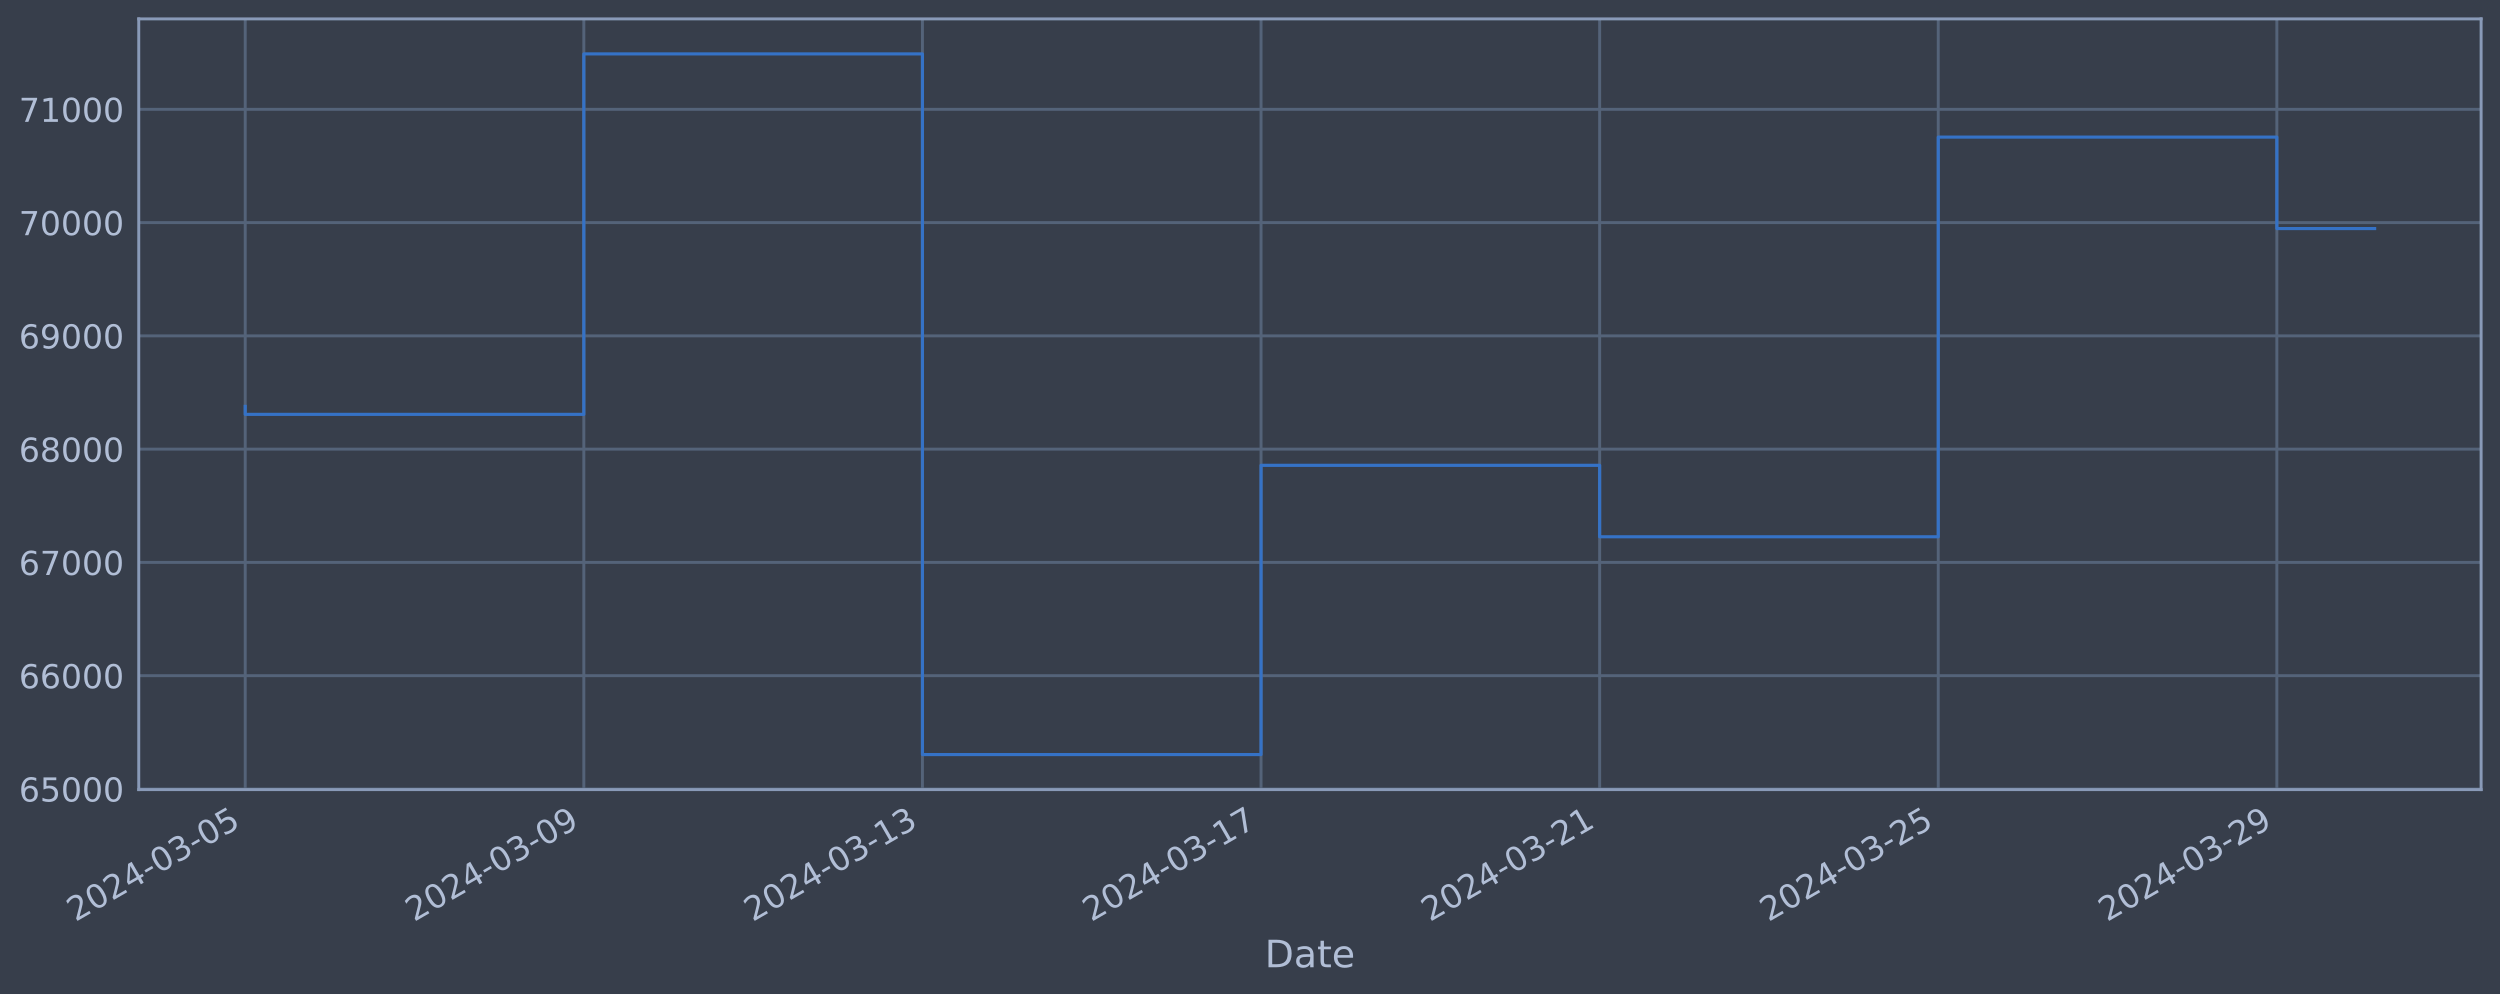
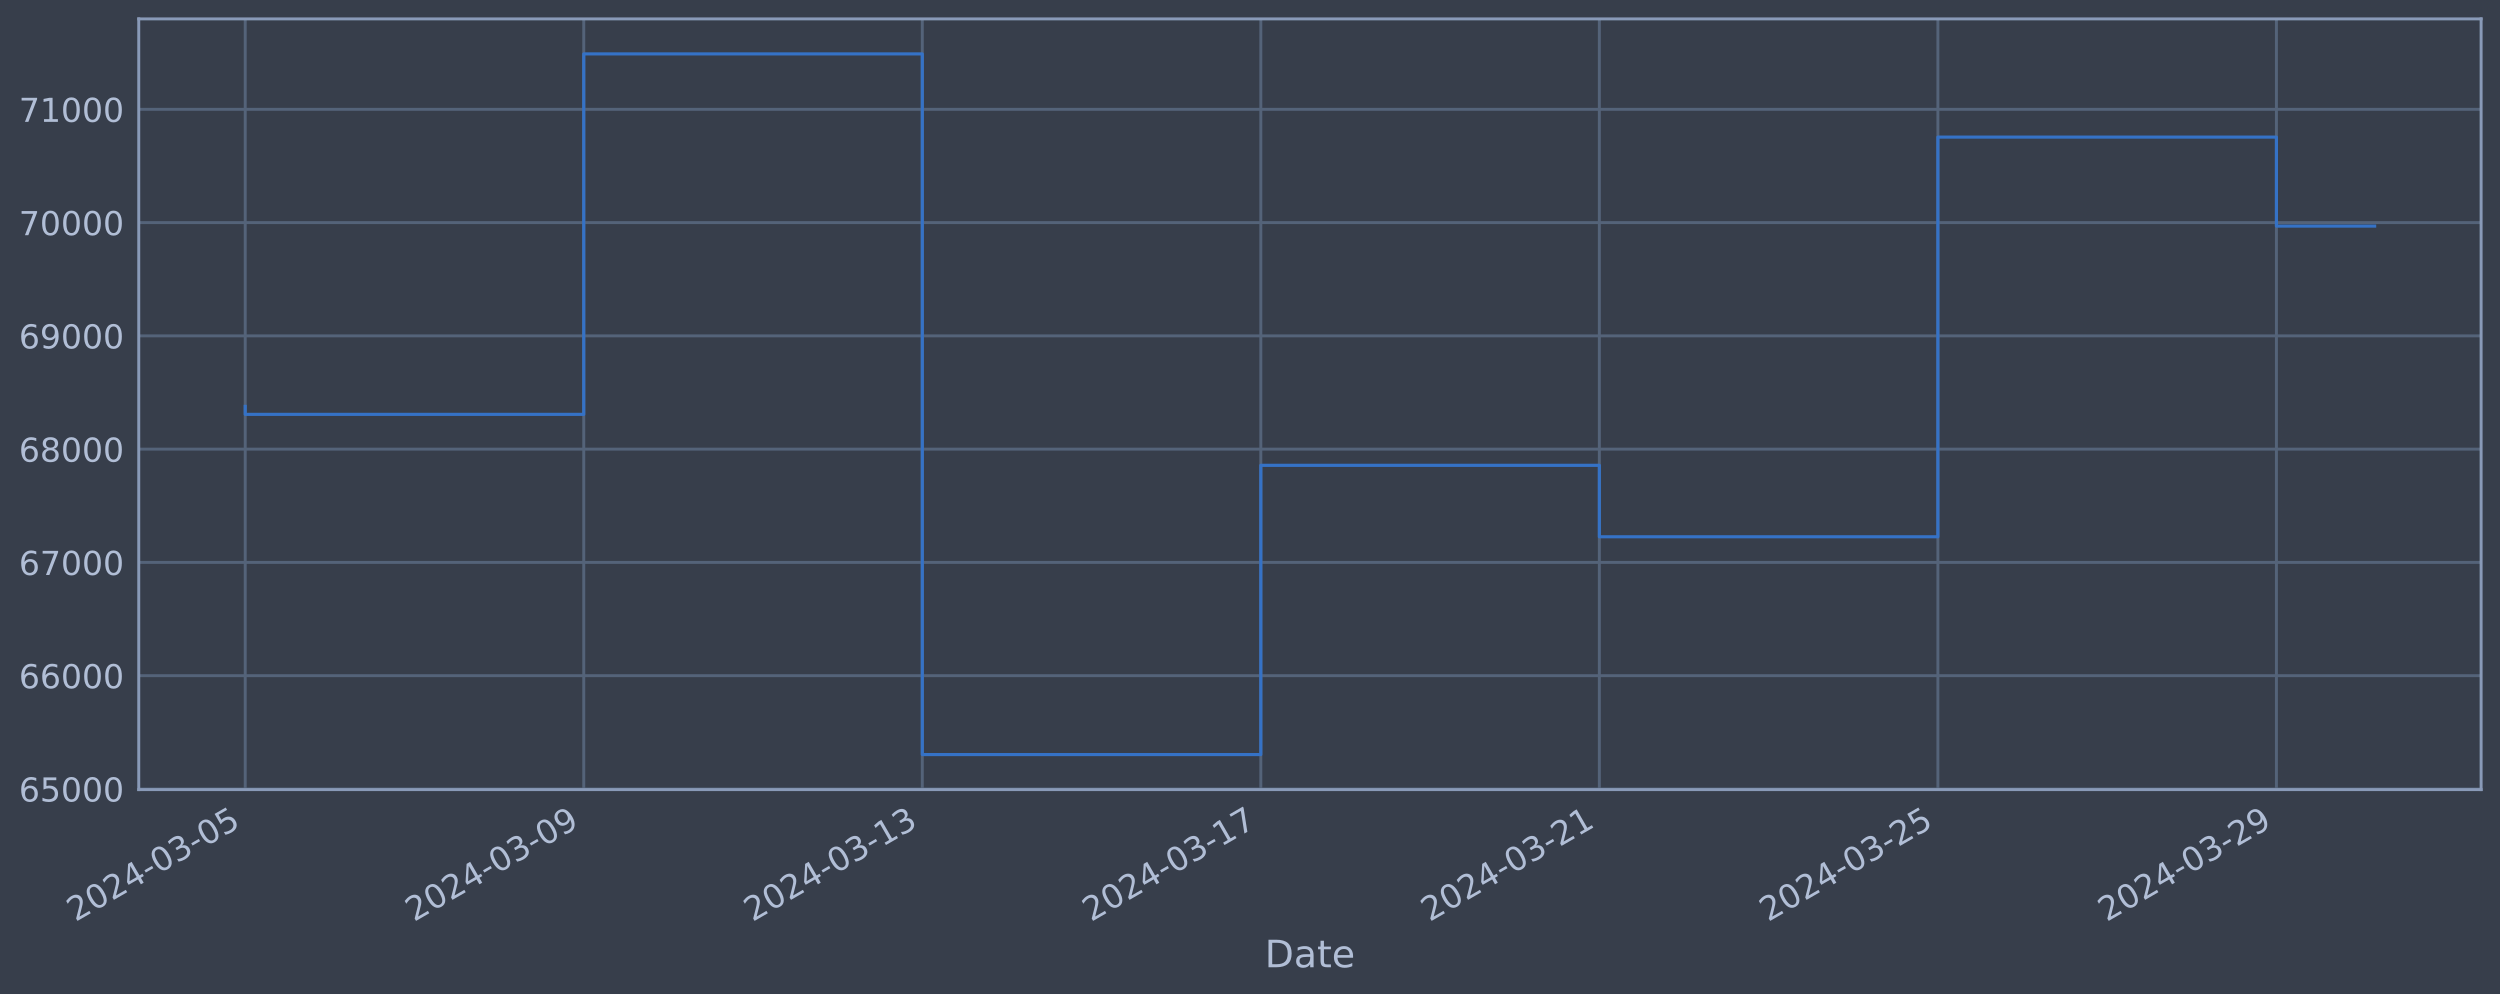
<svg xmlns="http://www.w3.org/2000/svg" xmlns:xlink="http://www.w3.org/1999/xlink" width="952.884pt" height="378.87pt" viewBox="0 0 952.884 378.87" version="1.1">
  <defs>
    <style type="text/css">*{stroke-linejoin: round; stroke-linecap: butt}</style>
  </defs>
  <g id="figure_1">
    <g id="patch_1">
      <path d="M 0 378.87  L 952.884 378.87  L 952.884 0  L 0 0  z " style="fill: #373e4b" />
    </g>
    <g id="axes_1">
      <g id="patch_2">
        <path d="M 52.884 300.96  L 945.684 300.96  L 945.684 7.2  L 52.884 7.2  z " style="fill: #373e4b" />
      </g>
      <g id="matplotlib.axis_1">
        <g id="xtick_1">
          <g id="line2d_1">
-             <path d="M 93.466 300.96  L 93.466 7.2  " clip-path="url(#p43b85a3075)" style="fill: none; stroke: #546379; stroke-width: 1.12; stroke-linecap: square" />
+             <path d="M 93.466 300.96  L 93.466 7.2  " clip-path="url(#pd10562bb8a)" style="fill: none; stroke: #546379; stroke-width: 1.12; stroke-linecap: square" />
          </g>
          <g id="line2d_2" />
          <g id="text_1">
            <g style="fill: #b1bed6" transform="translate(28.74006 351.4642) rotate(-30) scale(0.126 -0.126)">
              <defs>
                <path id="DejaVuSans-32" d="M 1228 531  L 3431 531  L 3431 0  L 469 0  L 469 531  Q 828 903 1448 1529  Q 2069 2156 2228 2338  Q 2531 2678 2651 2914  Q 2772 3150 2772 3378  Q 2772 3750 2511 3984  Q 2250 4219 1831 4219  Q 1534 4219 1204 4116  Q 875 4013 500 3803  L 500 4441  Q 881 4594 1212 4672  Q 1544 4750 1819 4750  Q 2544 4750 2975 4387  Q 3406 4025 3406 3419  Q 3406 3131 3298 2873  Q 3191 2616 2906 2266  Q 2828 2175 2409 1742  Q 1991 1309 1228 531  z " transform="scale(0.015625)" />
                <path id="DejaVuSans-30" d="M 2034 4250  Q 1547 4250 1301 3770  Q 1056 3291 1056 2328  Q 1056 1369 1301 889  Q 1547 409 2034 409  Q 2525 409 2770 889  Q 3016 1369 3016 2328  Q 3016 3291 2770 3770  Q 2525 4250 2034 4250  z M 2034 4750  Q 2819 4750 3233 4129  Q 3647 3509 3647 2328  Q 3647 1150 3233 529  Q 2819 -91 2034 -91  Q 1250 -91 836 529  Q 422 1150 422 2328  Q 422 3509 836 4129  Q 1250 4750 2034 4750  z " transform="scale(0.015625)" />
                <path id="DejaVuSans-34" d="M 2419 4116  L 825 1625  L 2419 1625  L 2419 4116  z M 2253 4666  L 3047 4666  L 3047 1625  L 3713 1625  L 3713 1100  L 3047 1100  L 3047 0  L 2419 0  L 2419 1100  L 313 1100  L 313 1709  L 2253 4666  z " transform="scale(0.015625)" />
                <path id="DejaVuSans-2d" d="M 313 2009  L 1997 2009  L 1997 1497  L 313 1497  L 313 2009  z " transform="scale(0.015625)" />
                <path id="DejaVuSans-33" d="M 2597 2516  Q 3050 2419 3304 2112  Q 3559 1806 3559 1356  Q 3559 666 3084 287  Q 2609 -91 1734 -91  Q 1441 -91 1130 -33  Q 819 25 488 141  L 488 750  Q 750 597 1062 519  Q 1375 441 1716 441  Q 2309 441 2620 675  Q 2931 909 2931 1356  Q 2931 1769 2642 2001  Q 2353 2234 1838 2234  L 1294 2234  L 1294 2753  L 1863 2753  Q 2328 2753 2575 2939  Q 2822 3125 2822 3475  Q 2822 3834 2567 4026  Q 2313 4219 1838 4219  Q 1578 4219 1281 4162  Q 984 4106 628 3988  L 628 4550  Q 988 4650 1302 4700  Q 1616 4750 1894 4750  Q 2613 4750 3031 4423  Q 3450 4097 3450 3541  Q 3450 3153 3228 2886  Q 3006 2619 2597 2516  z " transform="scale(0.015625)" />
                <path id="DejaVuSans-35" d="M 691 4666  L 3169 4666  L 3169 4134  L 1269 4134  L 1269 2991  Q 1406 3038 1543 3061  Q 1681 3084 1819 3084  Q 2600 3084 3056 2656  Q 3513 2228 3513 1497  Q 3513 744 3044 326  Q 2575 -91 1722 -91  Q 1428 -91 1123 -41  Q 819 9 494 109  L 494 744  Q 775 591 1075 516  Q 1375 441 1709 441  Q 2250 441 2565 725  Q 2881 1009 2881 1497  Q 2881 1984 2565 2268  Q 2250 2553 1709 2553  Q 1456 2553 1204 2497  Q 953 2441 691 2322  L 691 4666  z " transform="scale(0.015625)" />
              </defs>
              <use xlink:href="#DejaVuSans-32" />
              <use xlink:href="#DejaVuSans-30" x="63.623" />
              <use xlink:href="#DejaVuSans-32" x="127.246" />
              <use xlink:href="#DejaVuSans-34" x="190.869" />
              <use xlink:href="#DejaVuSans-2d" x="254.492" />
              <use xlink:href="#DejaVuSans-30" x="290.576" />
              <use xlink:href="#DejaVuSans-33" x="354.199" />
              <use xlink:href="#DejaVuSans-2d" x="417.822" />
              <use xlink:href="#DejaVuSans-30" x="453.906" />
              <use xlink:href="#DejaVuSans-35" x="517.529" />
            </g>
          </g>
        </g>
        <g id="xtick_2">
          <g id="line2d_3">
-             <path d="M 222.527 300.96  L 222.527 7.2  " clip-path="url(#p43b85a3075)" style="fill: none; stroke: #546379; stroke-width: 1.12; stroke-linecap: square" />
+             <path d="M 222.499 300.96  L 222.499 7.2  " clip-path="url(#pd10562bb8a)" style="fill: none; stroke: #546379; stroke-width: 1.12; stroke-linecap: square" />
          </g>
          <g id="line2d_4" />
          <g id="text_2">
-             <g style="fill: #b1bed6" transform="translate(157.8016 351.4642) rotate(-30) scale(0.126 -0.126)">
+             <g style="fill: #b1bed6" transform="translate(157.7733 351.4642) rotate(-30) scale(0.126 -0.126)">
              <defs>
                <path id="DejaVuSans-39" d="M 703 97  L 703 672  Q 941 559 1184 500  Q 1428 441 1663 441  Q 2288 441 2617 861  Q 2947 1281 2994 2138  Q 2813 1869 2534 1725  Q 2256 1581 1919 1581  Q 1219 1581 811 2004  Q 403 2428 403 3163  Q 403 3881 828 4315  Q 1253 4750 1959 4750  Q 2769 4750 3195 4129  Q 3622 3509 3622 2328  Q 3622 1225 3098 567  Q 2575 -91 1691 -91  Q 1453 -91 1209 -44  Q 966 3 703 97  z M 1959 2075  Q 2384 2075 2632 2365  Q 2881 2656 2881 3163  Q 2881 3666 2632 3958  Q 2384 4250 1959 4250  Q 1534 4250 1286 3958  Q 1038 3666 1038 3163  Q 1038 2656 1286 2365  Q 1534 2075 1959 2075  z " transform="scale(0.015625)" />
              </defs>
              <use xlink:href="#DejaVuSans-32" />
              <use xlink:href="#DejaVuSans-30" x="63.623" />
              <use xlink:href="#DejaVuSans-32" x="127.246" />
              <use xlink:href="#DejaVuSans-34" x="190.869" />
              <use xlink:href="#DejaVuSans-2d" x="254.492" />
              <use xlink:href="#DejaVuSans-30" x="290.576" />
              <use xlink:href="#DejaVuSans-33" x="354.199" />
              <use xlink:href="#DejaVuSans-2d" x="417.822" />
              <use xlink:href="#DejaVuSans-30" x="453.906" />
              <use xlink:href="#DejaVuSans-39" x="517.529" />
            </g>
          </g>
        </g>
        <g id="xtick_3">
          <g id="line2d_5">
-             <path d="M 351.589 300.96  L 351.589 7.2  " clip-path="url(#p43b85a3075)" style="fill: none; stroke: #546379; stroke-width: 1.12; stroke-linecap: square" />
+             <path d="M 351.532 300.96  L 351.532 7.2  " clip-path="url(#pd10562bb8a)" style="fill: none; stroke: #546379; stroke-width: 1.12; stroke-linecap: square" />
          </g>
          <g id="line2d_6" />
          <g id="text_3">
-             <g style="fill: #b1bed6" transform="translate(286.8631 351.4642) rotate(-30) scale(0.126 -0.126)">
+             <g style="fill: #b1bed6" transform="translate(286.8066 351.4642) rotate(-30) scale(0.126 -0.126)">
              <defs>
                <path id="DejaVuSans-31" d="M 794 531  L 1825 531  L 1825 4091  L 703 3866  L 703 4441  L 1819 4666  L 2450 4666  L 2450 531  L 3481 531  L 3481 0  L 794 0  L 794 531  z " transform="scale(0.015625)" />
              </defs>
              <use xlink:href="#DejaVuSans-32" />
              <use xlink:href="#DejaVuSans-30" x="63.623" />
              <use xlink:href="#DejaVuSans-32" x="127.246" />
              <use xlink:href="#DejaVuSans-34" x="190.869" />
              <use xlink:href="#DejaVuSans-2d" x="254.492" />
              <use xlink:href="#DejaVuSans-30" x="290.576" />
              <use xlink:href="#DejaVuSans-33" x="354.199" />
              <use xlink:href="#DejaVuSans-2d" x="417.822" />
              <use xlink:href="#DejaVuSans-31" x="453.906" />
              <use xlink:href="#DejaVuSans-33" x="517.529" />
            </g>
          </g>
        </g>
        <g id="xtick_4">
          <g id="line2d_7">
-             <path d="M 480.65 300.96  L 480.65 7.2  " clip-path="url(#p43b85a3075)" style="fill: none; stroke: #546379; stroke-width: 1.12; stroke-linecap: square" />
+             <path d="M 480.565 300.96  L 480.565 7.2  " clip-path="url(#pd10562bb8a)" style="fill: none; stroke: #546379; stroke-width: 1.12; stroke-linecap: square" />
          </g>
          <g id="line2d_8" />
          <g id="text_4">
-             <g style="fill: #b1bed6" transform="translate(415.9246 351.4642) rotate(-30) scale(0.126 -0.126)">
+             <g style="fill: #b1bed6" transform="translate(415.8398 351.4642) rotate(-30) scale(0.126 -0.126)">
              <defs>
                <path id="DejaVuSans-37" d="M 525 4666  L 3525 4666  L 3525 4397  L 1831 0  L 1172 0  L 2766 4134  L 525 4134  L 525 4666  z " transform="scale(0.015625)" />
              </defs>
              <use xlink:href="#DejaVuSans-32" />
              <use xlink:href="#DejaVuSans-30" x="63.623" />
              <use xlink:href="#DejaVuSans-32" x="127.246" />
              <use xlink:href="#DejaVuSans-34" x="190.869" />
              <use xlink:href="#DejaVuSans-2d" x="254.492" />
              <use xlink:href="#DejaVuSans-30" x="290.576" />
              <use xlink:href="#DejaVuSans-33" x="354.199" />
              <use xlink:href="#DejaVuSans-2d" x="417.822" />
              <use xlink:href="#DejaVuSans-31" x="453.906" />
              <use xlink:href="#DejaVuSans-37" x="517.529" />
            </g>
          </g>
        </g>
        <g id="xtick_5">
          <g id="line2d_9">
-             <path d="M 609.712 300.96  L 609.712 7.2  " clip-path="url(#p43b85a3075)" style="fill: none; stroke: #546379; stroke-width: 1.12; stroke-linecap: square" />
+             <path d="M 609.599 300.96  L 609.599 7.2  " clip-path="url(#pd10562bb8a)" style="fill: none; stroke: #546379; stroke-width: 1.12; stroke-linecap: square" />
          </g>
          <g id="line2d_10" />
          <g id="text_5">
-             <g style="fill: #b1bed6" transform="translate(544.9861 351.4642) rotate(-30) scale(0.126 -0.126)">
+             <g style="fill: #b1bed6" transform="translate(544.8731 351.4642) rotate(-30) scale(0.126 -0.126)">
              <use xlink:href="#DejaVuSans-32" />
              <use xlink:href="#DejaVuSans-30" x="63.623" />
              <use xlink:href="#DejaVuSans-32" x="127.246" />
              <use xlink:href="#DejaVuSans-34" x="190.869" />
              <use xlink:href="#DejaVuSans-2d" x="254.492" />
              <use xlink:href="#DejaVuSans-30" x="290.576" />
              <use xlink:href="#DejaVuSans-33" x="354.199" />
              <use xlink:href="#DejaVuSans-2d" x="417.822" />
              <use xlink:href="#DejaVuSans-32" x="453.906" />
              <use xlink:href="#DejaVuSans-31" x="517.529" />
            </g>
          </g>
        </g>
        <g id="xtick_6">
          <g id="line2d_11">
-             <path d="M 738.773 300.96  L 738.773 7.2  " clip-path="url(#p43b85a3075)" style="fill: none; stroke: #546379; stroke-width: 1.12; stroke-linecap: square" />
+             <path d="M 738.632 300.96  L 738.632 7.2  " clip-path="url(#pd10562bb8a)" style="fill: none; stroke: #546379; stroke-width: 1.12; stroke-linecap: square" />
          </g>
          <g id="line2d_12" />
          <g id="text_6">
-             <g style="fill: #b1bed6" transform="translate(674.0476 351.4642) rotate(-30) scale(0.126 -0.126)">
+             <g style="fill: #b1bed6" transform="translate(673.9063 351.4642) rotate(-30) scale(0.126 -0.126)">
              <use xlink:href="#DejaVuSans-32" />
              <use xlink:href="#DejaVuSans-30" x="63.623" />
              <use xlink:href="#DejaVuSans-32" x="127.246" />
              <use xlink:href="#DejaVuSans-34" x="190.869" />
              <use xlink:href="#DejaVuSans-2d" x="254.492" />
              <use xlink:href="#DejaVuSans-30" x="290.576" />
              <use xlink:href="#DejaVuSans-33" x="354.199" />
              <use xlink:href="#DejaVuSans-2d" x="417.822" />
              <use xlink:href="#DejaVuSans-32" x="453.906" />
              <use xlink:href="#DejaVuSans-35" x="517.529" />
            </g>
          </g>
        </g>
        <g id="xtick_7">
          <g id="line2d_13">
-             <path d="M 867.835 300.96  L 867.835 7.2  " clip-path="url(#p43b85a3075)" style="fill: none; stroke: #546379; stroke-width: 1.12; stroke-linecap: square" />
+             <path d="M 867.665 300.96  L 867.665 7.2  " clip-path="url(#pd10562bb8a)" style="fill: none; stroke: #546379; stroke-width: 1.12; stroke-linecap: square" />
          </g>
          <g id="line2d_14" />
          <g id="text_7">
-             <g style="fill: #b1bed6" transform="translate(803.1092 351.4642) rotate(-30) scale(0.126 -0.126)">
+             <g style="fill: #b1bed6" transform="translate(802.9396 351.4642) rotate(-30) scale(0.126 -0.126)">
              <use xlink:href="#DejaVuSans-32" />
              <use xlink:href="#DejaVuSans-30" x="63.623" />
              <use xlink:href="#DejaVuSans-32" x="127.246" />
              <use xlink:href="#DejaVuSans-34" x="190.869" />
              <use xlink:href="#DejaVuSans-2d" x="254.492" />
              <use xlink:href="#DejaVuSans-30" x="290.576" />
              <use xlink:href="#DejaVuSans-33" x="354.199" />
              <use xlink:href="#DejaVuSans-2d" x="417.822" />
              <use xlink:href="#DejaVuSans-32" x="453.906" />
              <use xlink:href="#DejaVuSans-39" x="517.529" />
            </g>
          </g>
        </g>
        <g id="text_8">
          <g style="fill: #b1bed6" transform="translate(482.0746 368.6753) scale(0.144 -0.144)">
            <defs>
              <path id="DejaVuSans-44" d="M 1259 4147  L 1259 519  L 2022 519  Q 2988 519 3436 956  Q 3884 1394 3884 2338  Q 3884 3275 3436 3711  Q 2988 4147 2022 4147  L 1259 4147  z M 628 4666  L 1925 4666  Q 3281 4666 3915 4102  Q 4550 3538 4550 2338  Q 4550 1131 3912 565  Q 3275 0 1925 0  L 628 0  L 628 4666  z " transform="scale(0.015625)" />
              <path id="DejaVuSans-61" d="M 2194 1759  Q 1497 1759 1228 1600  Q 959 1441 959 1056  Q 959 750 1161 570  Q 1363 391 1709 391  Q 2188 391 2477 730  Q 2766 1069 2766 1631  L 2766 1759  L 2194 1759  z M 3341 1997  L 3341 0  L 2766 0  L 2766 531  Q 2569 213 2275 61  Q 1981 -91 1556 -91  Q 1019 -91 701 211  Q 384 513 384 1019  Q 384 1609 779 1909  Q 1175 2209 1959 2209  L 2766 2209  L 2766 2266  Q 2766 2663 2505 2880  Q 2244 3097 1772 3097  Q 1472 3097 1187 3025  Q 903 2953 641 2809  L 641 3341  Q 956 3463 1253 3523  Q 1550 3584 1831 3584  Q 2591 3584 2966 3190  Q 3341 2797 3341 1997  z " transform="scale(0.015625)" />
              <path id="DejaVuSans-74" d="M 1172 4494  L 1172 3500  L 2356 3500  L 2356 3053  L 1172 3053  L 1172 1153  Q 1172 725 1289 603  Q 1406 481 1766 481  L 2356 481  L 2356 0  L 1766 0  Q 1100 0 847 248  Q 594 497 594 1153  L 594 3053  L 172 3053  L 172 3500  L 594 3500  L 594 4494  L 1172 4494  z " transform="scale(0.015625)" />
              <path id="DejaVuSans-65" d="M 3597 1894  L 3597 1613  L 953 1613  Q 991 1019 1311 708  Q 1631 397 2203 397  Q 2534 397 2845 478  Q 3156 559 3463 722  L 3463 178  Q 3153 47 2828 -22  Q 2503 -91 2169 -91  Q 1331 -91 842 396  Q 353 884 353 1716  Q 353 2575 817 3079  Q 1281 3584 2069 3584  Q 2775 3584 3186 3129  Q 3597 2675 3597 1894  z M 3022 2063  Q 3016 2534 2758 2815  Q 2500 3097 2075 3097  Q 1594 3097 1305 2825  Q 1016 2553 972 2059  L 3022 2063  z " transform="scale(0.015625)" />
            </defs>
            <use xlink:href="#DejaVuSans-44" />
            <use xlink:href="#DejaVuSans-61" x="77.002" />
            <use xlink:href="#DejaVuSans-74" x="138.281" />
            <use xlink:href="#DejaVuSans-65" x="177.49" />
          </g>
        </g>
      </g>
      <g id="matplotlib.axis_2">
        <g id="ytick_1">
          <g id="line2d_15">
-             <path d="M 52.884 300.718  L 945.684 300.718  " clip-path="url(#p43b85a3075)" style="fill: none; stroke: #546379; stroke-width: 1.12; stroke-linecap: square" />
+             <path d="M 52.884 300.718  L 945.684 300.718  " clip-path="url(#pd10562bb8a)" style="fill: none; stroke: #546379; stroke-width: 1.12; stroke-linecap: square" />
          </g>
          <g id="line2d_16" />
          <g id="text_9">
            <g style="fill: #b1bed6" transform="translate(7.2 305.5049) scale(0.126 -0.126)">
              <defs>
                <path id="DejaVuSans-36" d="M 2113 2584  Q 1688 2584 1439 2293  Q 1191 2003 1191 1497  Q 1191 994 1439 701  Q 1688 409 2113 409  Q 2538 409 2786 701  Q 3034 994 3034 1497  Q 3034 2003 2786 2293  Q 2538 2584 2113 2584  z M 3366 4563  L 3366 3988  Q 3128 4100 2886 4159  Q 2644 4219 2406 4219  Q 1781 4219 1451 3797  Q 1122 3375 1075 2522  Q 1259 2794 1537 2939  Q 1816 3084 2150 3084  Q 2853 3084 3261 2657  Q 3669 2231 3669 1497  Q 3669 778 3244 343  Q 2819 -91 2113 -91  Q 1303 -91 875 529  Q 447 1150 447 2328  Q 447 3434 972 4092  Q 1497 4750 2381 4750  Q 2619 4750 2861 4703  Q 3103 4656 3366 4563  z " transform="scale(0.015625)" />
              </defs>
              <use xlink:href="#DejaVuSans-36" />
              <use xlink:href="#DejaVuSans-35" x="63.623" />
              <use xlink:href="#DejaVuSans-30" x="127.246" />
              <use xlink:href="#DejaVuSans-30" x="190.869" />
              <use xlink:href="#DejaVuSans-30" x="254.492" />
            </g>
          </g>
        </g>
        <g id="ytick_2">
          <g id="line2d_17">
-             <path d="M 52.884 257.544  L 945.684 257.544  " clip-path="url(#p43b85a3075)" style="fill: none; stroke: #546379; stroke-width: 1.12; stroke-linecap: square" />
+             <path d="M 52.884 257.544  L 945.684 257.544  " clip-path="url(#pd10562bb8a)" style="fill: none; stroke: #546379; stroke-width: 1.12; stroke-linecap: square" />
          </g>
          <g id="line2d_18" />
          <g id="text_10">
            <g style="fill: #b1bed6" transform="translate(7.2 262.331) scale(0.126 -0.126)">
              <use xlink:href="#DejaVuSans-36" />
              <use xlink:href="#DejaVuSans-36" x="63.623" />
              <use xlink:href="#DejaVuSans-30" x="127.246" />
              <use xlink:href="#DejaVuSans-30" x="190.869" />
              <use xlink:href="#DejaVuSans-30" x="254.492" />
            </g>
          </g>
        </g>
        <g id="ytick_3">
          <g id="line2d_19">
-             <path d="M 52.884 214.37  L 945.684 214.37  " clip-path="url(#p43b85a3075)" style="fill: none; stroke: #546379; stroke-width: 1.12; stroke-linecap: square" />
+             <path d="M 52.884 214.37  L 945.684 214.37  " clip-path="url(#pd10562bb8a)" style="fill: none; stroke: #546379; stroke-width: 1.12; stroke-linecap: square" />
          </g>
          <g id="line2d_20" />
          <g id="text_11">
            <g style="fill: #b1bed6" transform="translate(7.2 219.157) scale(0.126 -0.126)">
              <use xlink:href="#DejaVuSans-36" />
              <use xlink:href="#DejaVuSans-37" x="63.623" />
              <use xlink:href="#DejaVuSans-30" x="127.246" />
              <use xlink:href="#DejaVuSans-30" x="190.869" />
              <use xlink:href="#DejaVuSans-30" x="254.492" />
            </g>
          </g>
        </g>
        <g id="ytick_4">
          <g id="line2d_21">
-             <path d="M 52.884 171.196  L 945.684 171.196  " clip-path="url(#p43b85a3075)" style="fill: none; stroke: #546379; stroke-width: 1.12; stroke-linecap: square" />
+             <path d="M 52.884 171.196  L 945.684 171.196  " clip-path="url(#pd10562bb8a)" style="fill: none; stroke: #546379; stroke-width: 1.12; stroke-linecap: square" />
          </g>
          <g id="line2d_22" />
          <g id="text_12">
            <g style="fill: #b1bed6" transform="translate(7.2 175.9831) scale(0.126 -0.126)">
              <defs>
                <path id="DejaVuSans-38" d="M 2034 2216  Q 1584 2216 1326 1975  Q 1069 1734 1069 1313  Q 1069 891 1326 650  Q 1584 409 2034 409  Q 2484 409 2743 651  Q 3003 894 3003 1313  Q 3003 1734 2745 1975  Q 2488 2216 2034 2216  z M 1403 2484  Q 997 2584 770 2862  Q 544 3141 544 3541  Q 544 4100 942 4425  Q 1341 4750 2034 4750  Q 2731 4750 3128 4425  Q 3525 4100 3525 3541  Q 3525 3141 3298 2862  Q 3072 2584 2669 2484  Q 3125 2378 3379 2068  Q 3634 1759 3634 1313  Q 3634 634 3220 271  Q 2806 -91 2034 -91  Q 1263 -91 848 271  Q 434 634 434 1313  Q 434 1759 690 2068  Q 947 2378 1403 2484  z M 1172 3481  Q 1172 3119 1398 2916  Q 1625 2713 2034 2713  Q 2441 2713 2670 2916  Q 2900 3119 2900 3481  Q 2900 3844 2670 4047  Q 2441 4250 2034 4250  Q 1625 4250 1398 4047  Q 1172 3844 1172 3481  z " transform="scale(0.015625)" />
              </defs>
              <use xlink:href="#DejaVuSans-36" />
              <use xlink:href="#DejaVuSans-38" x="63.623" />
              <use xlink:href="#DejaVuSans-30" x="127.246" />
              <use xlink:href="#DejaVuSans-30" x="190.869" />
              <use xlink:href="#DejaVuSans-30" x="254.492" />
            </g>
          </g>
        </g>
        <g id="ytick_5">
          <g id="line2d_23">
-             <path d="M 52.884 128.022  L 945.684 128.022  " clip-path="url(#p43b85a3075)" style="fill: none; stroke: #546379; stroke-width: 1.12; stroke-linecap: square" />
+             <path d="M 52.884 128.022  L 945.684 128.022  " clip-path="url(#pd10562bb8a)" style="fill: none; stroke: #546379; stroke-width: 1.12; stroke-linecap: square" />
          </g>
          <g id="line2d_24" />
          <g id="text_13">
            <g style="fill: #b1bed6" transform="translate(7.2 132.8092) scale(0.126 -0.126)">
              <use xlink:href="#DejaVuSans-36" />
              <use xlink:href="#DejaVuSans-39" x="63.623" />
              <use xlink:href="#DejaVuSans-30" x="127.246" />
              <use xlink:href="#DejaVuSans-30" x="190.869" />
              <use xlink:href="#DejaVuSans-30" x="254.492" />
            </g>
          </g>
        </g>
        <g id="ytick_6">
          <g id="line2d_25">
-             <path d="M 52.884 84.848  L 945.684 84.848  " clip-path="url(#p43b85a3075)" style="fill: none; stroke: #546379; stroke-width: 1.12; stroke-linecap: square" />
+             <path d="M 52.884 84.848  L 945.684 84.848  " clip-path="url(#pd10562bb8a)" style="fill: none; stroke: #546379; stroke-width: 1.12; stroke-linecap: square" />
          </g>
          <g id="line2d_26" />
          <g id="text_14">
            <g style="fill: #b1bed6" transform="translate(7.2 89.63523) scale(0.126 -0.126)">
              <use xlink:href="#DejaVuSans-37" />
              <use xlink:href="#DejaVuSans-30" x="63.623" />
              <use xlink:href="#DejaVuSans-30" x="127.246" />
              <use xlink:href="#DejaVuSans-30" x="190.869" />
              <use xlink:href="#DejaVuSans-30" x="254.492" />
            </g>
          </g>
        </g>
        <g id="ytick_7">
          <g id="line2d_27">
-             <path d="M 52.884 41.674  L 945.684 41.674  " clip-path="url(#p43b85a3075)" style="fill: none; stroke: #546379; stroke-width: 1.12; stroke-linecap: square" />
+             <path d="M 52.884 41.674  L 945.684 41.674  " clip-path="url(#pd10562bb8a)" style="fill: none; stroke: #546379; stroke-width: 1.12; stroke-linecap: square" />
          </g>
          <g id="line2d_28" />
          <g id="text_15">
            <g style="fill: #b1bed6" transform="translate(7.2 46.4613) scale(0.126 -0.126)">
              <use xlink:href="#DejaVuSans-37" />
              <use xlink:href="#DejaVuSans-31" x="63.623" />
              <use xlink:href="#DejaVuSans-30" x="127.246" />
              <use xlink:href="#DejaVuSans-30" x="190.869" />
              <use xlink:href="#DejaVuSans-30" x="254.492" />
            </g>
          </g>
        </g>
      </g>
      <g id="line2d_29">
-         <path d="M 93.466 154.891  L 93.466 157.946  L 222.527 157.946  L 222.527 20.553  L 351.589 20.553  L 351.589 287.607  L 480.65 287.607  L 480.65 177.362  L 609.712 177.362  L 609.712 204.598  L 738.773 204.598  L 738.773 52.265  L 867.835 52.265  L 867.835 87.123  L 905.102 87.123  " clip-path="url(#p43b85a3075)" style="fill: none; stroke: #3572c6; stroke-width: 1.2; stroke-linecap: square" />
+         <path d="M 93.466 154.891  L 93.466 157.946  L 222.499 157.946  L 222.499 20.553  L 351.532 20.553  L 351.532 287.607  L 480.565 287.607  L 480.565 177.362  L 609.599 177.362  L 609.599 204.598  L 738.632 204.598  L 738.632 52.265  L 867.665 52.265  L 867.665 86.172  L 905.102 86.172  " clip-path="url(#pd10562bb8a)" style="fill: none; stroke: #3572c6; stroke-width: 1.2; stroke-linecap: square" />
      </g>
      <g id="patch_3">
        <path d="M 52.884 300.96  L 52.884 7.2  " style="fill: none; stroke: #899ab8; stroke-width: 1.12; stroke-linejoin: miter; stroke-linecap: square" />
      </g>
      <g id="patch_4">
        <path d="M 945.684 300.96  L 945.684 7.2  " style="fill: none; stroke: #899ab8; stroke-width: 1.12; stroke-linejoin: miter; stroke-linecap: square" />
      </g>
      <g id="patch_5">
        <path d="M 52.884 300.96  L 945.684 300.96  " style="fill: none; stroke: #899ab8; stroke-width: 1.12; stroke-linejoin: miter; stroke-linecap: square" />
      </g>
      <g id="patch_6">
        <path d="M 52.884 7.2  L 945.684 7.2  " style="fill: none; stroke: #899ab8; stroke-width: 1.12; stroke-linejoin: miter; stroke-linecap: square" />
      </g>
    </g>
  </g>
  <defs>
-     <clipPath id="p43b85a3075">
+     <clipPath id="pd10562bb8a">
      <rect x="52.884" y="7.2" width="892.8" height="293.76" />
    </clipPath>
  </defs>
</svg>
